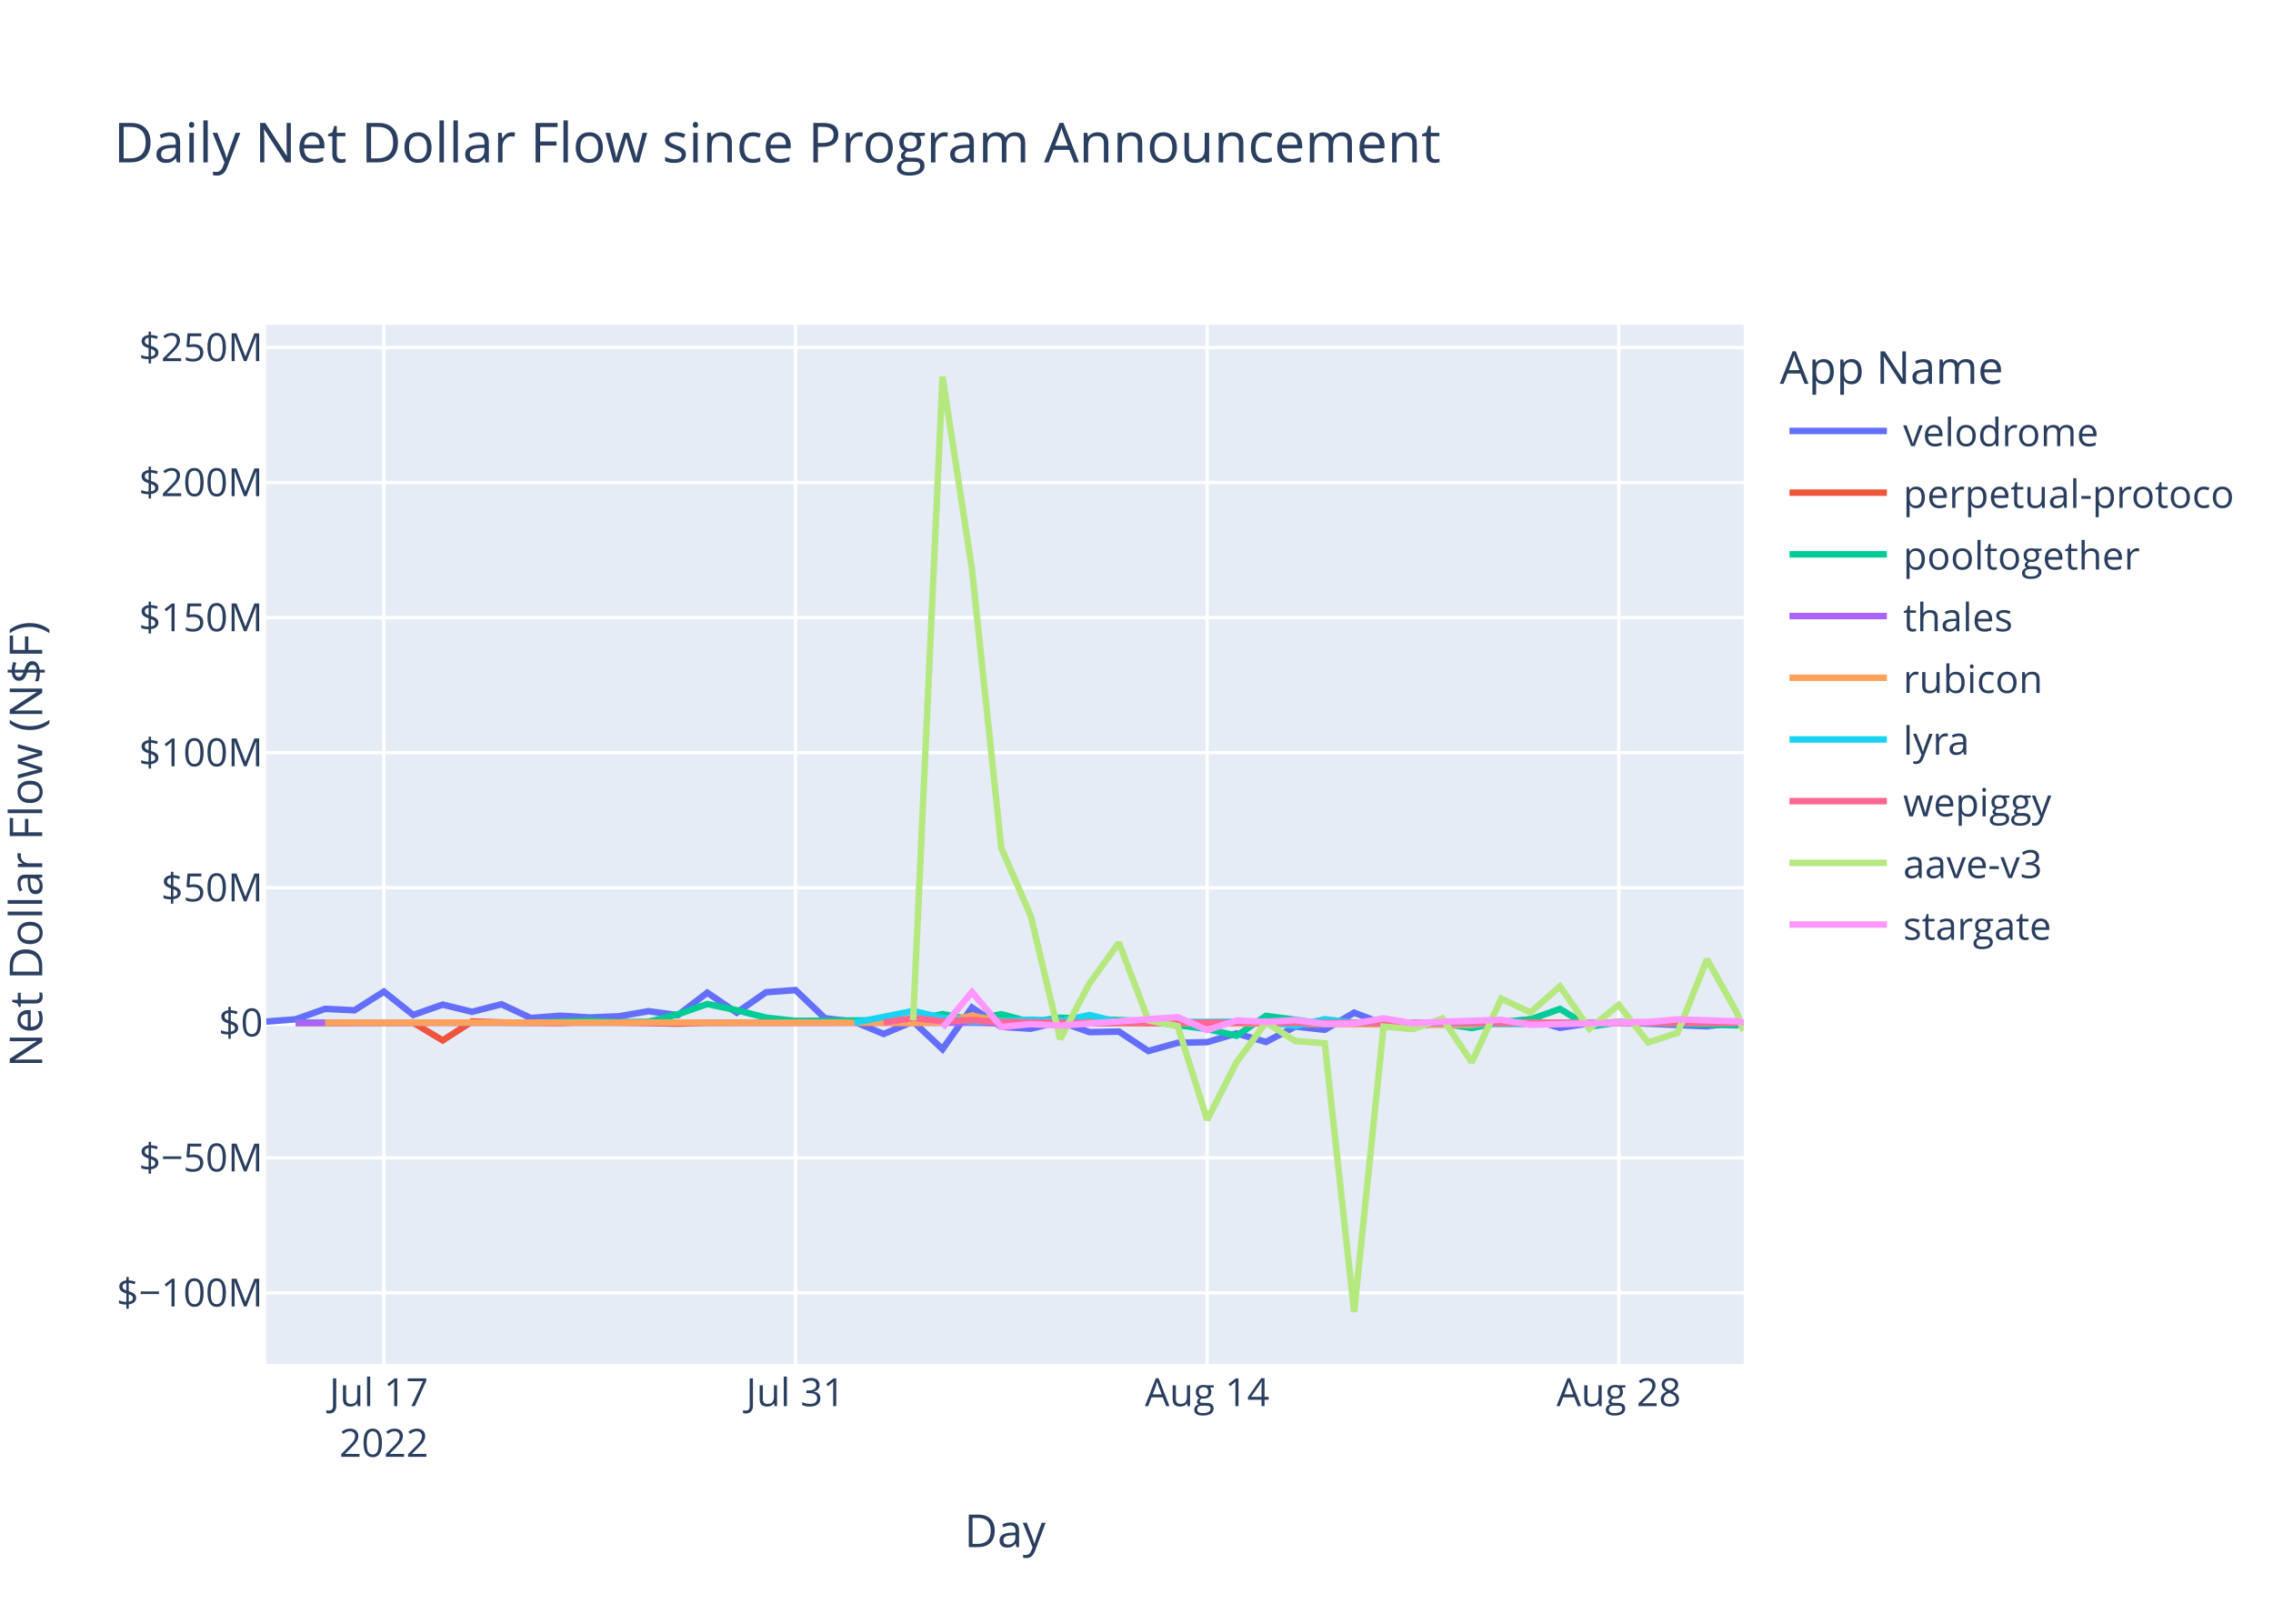
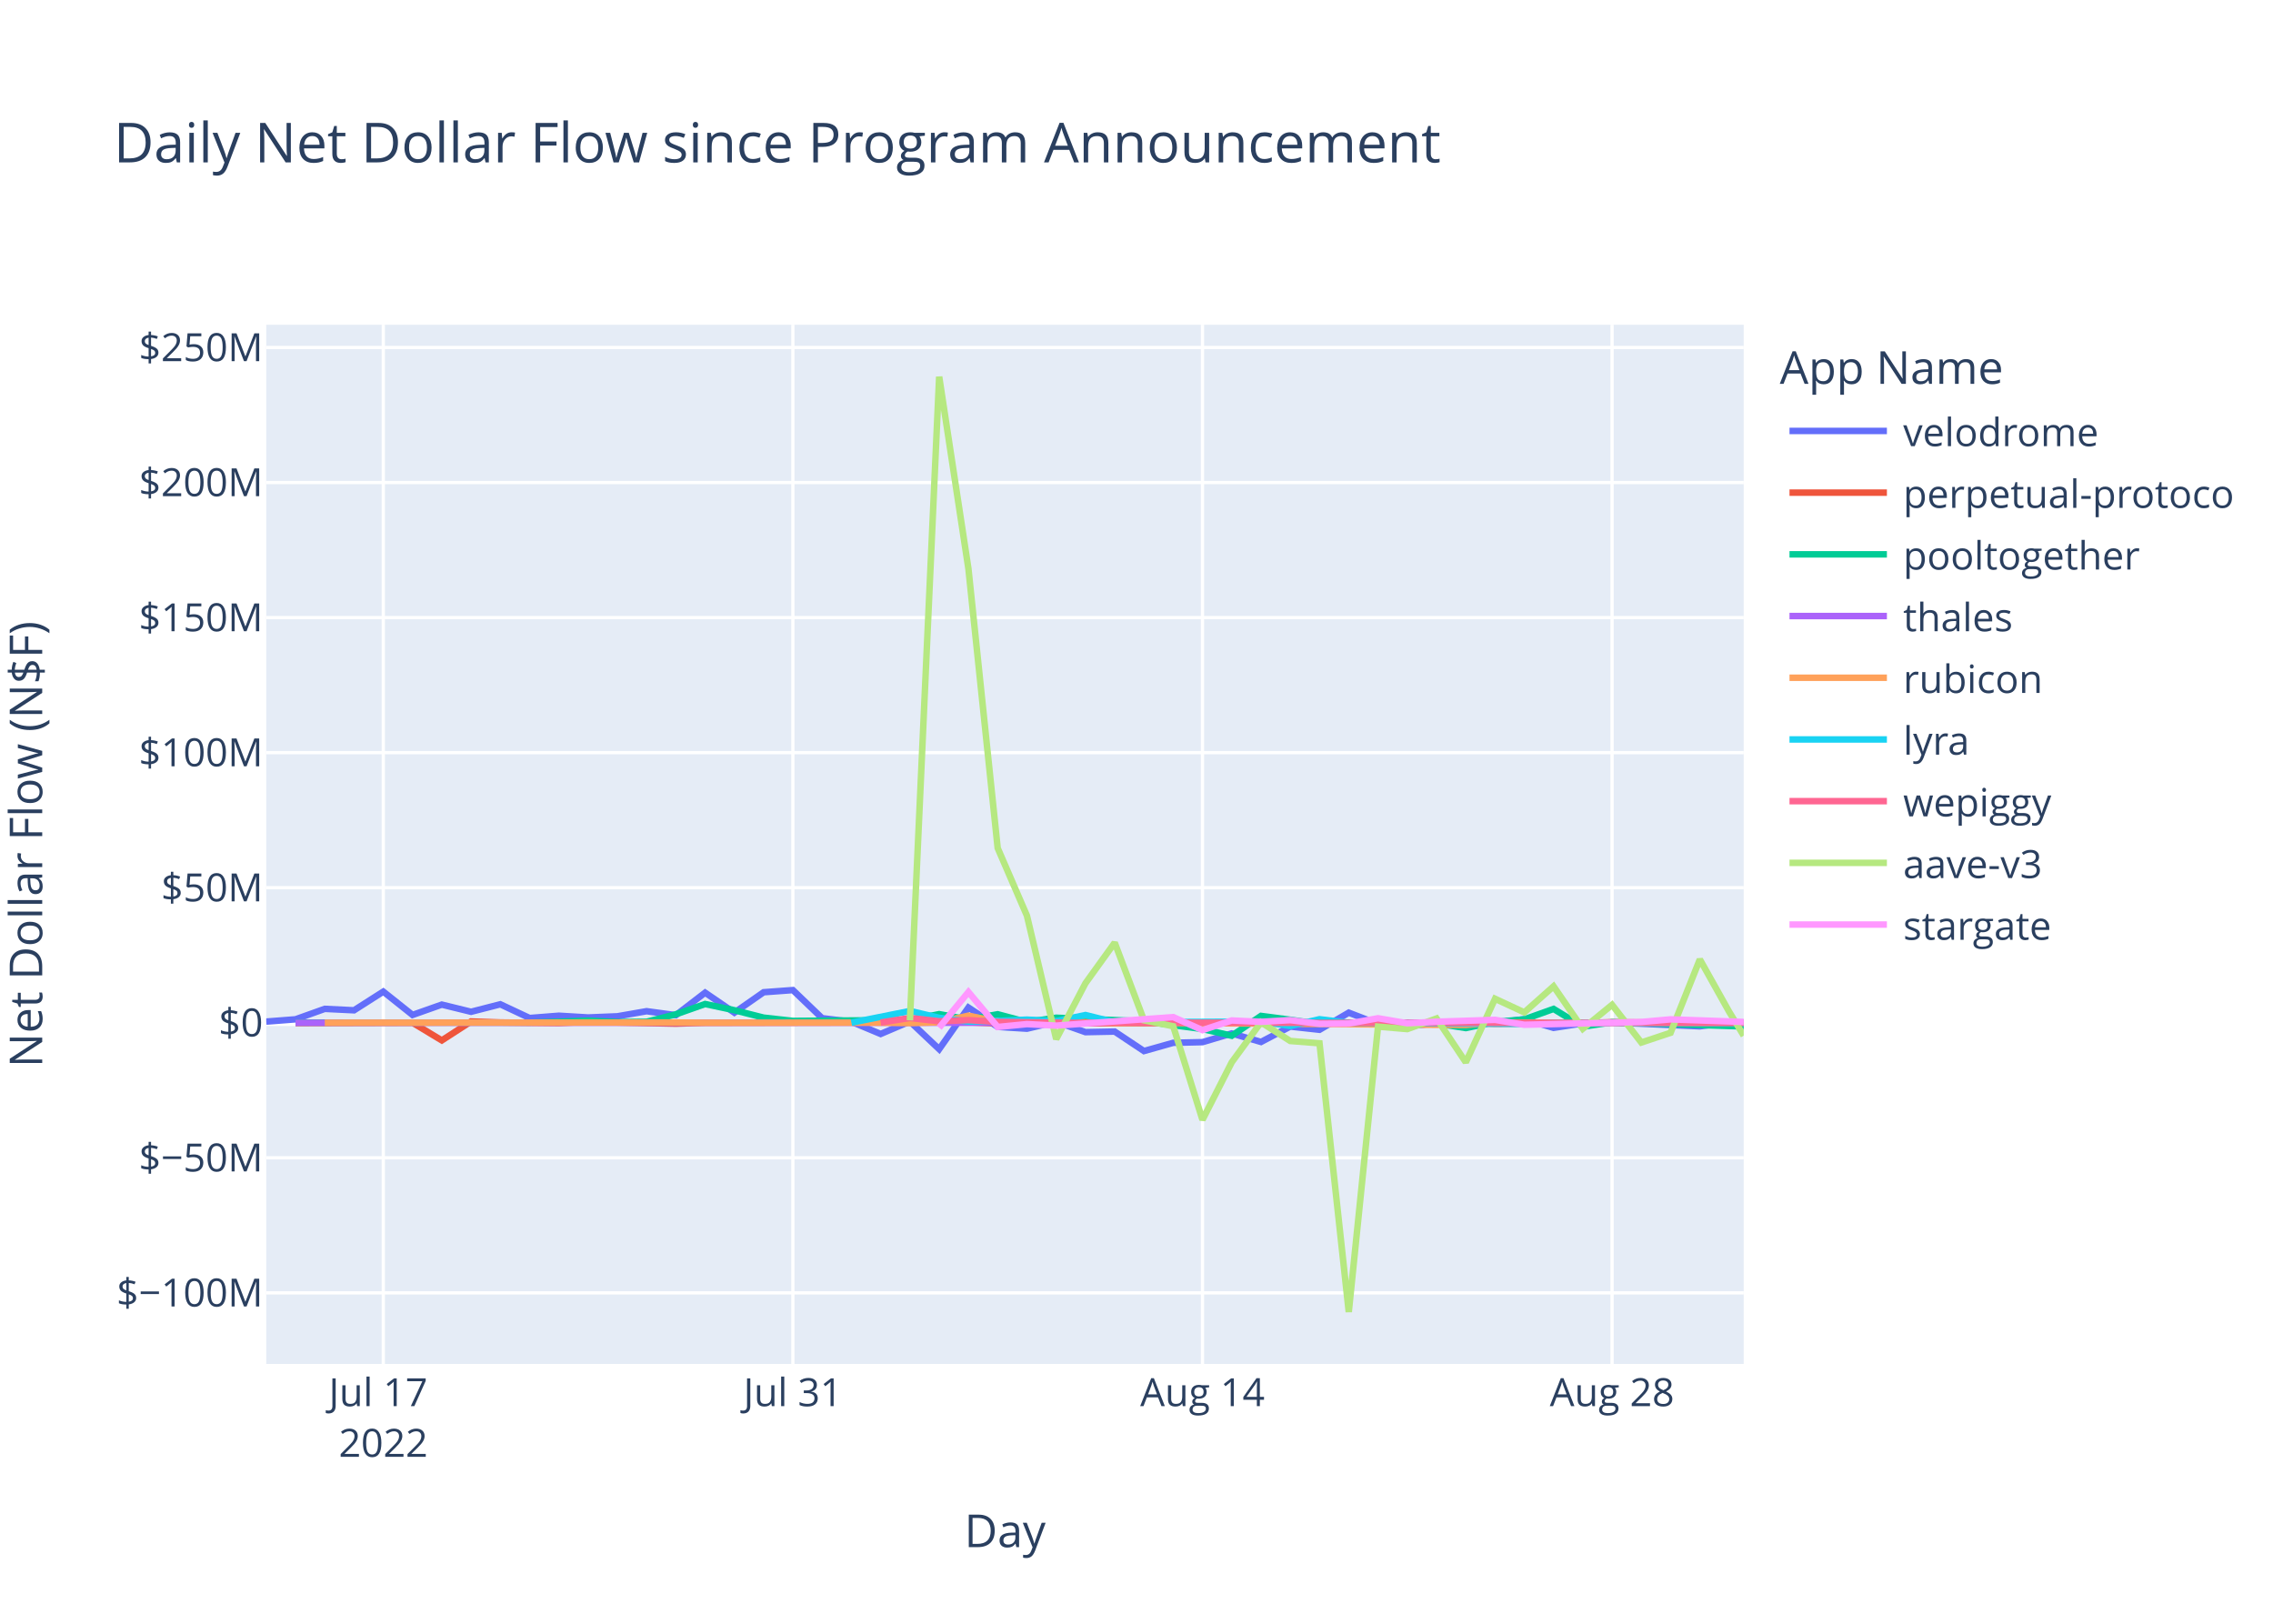
<svg xmlns="http://www.w3.org/2000/svg" class="main-svg" width="700" height="500" style="" viewBox="0 0 700 500">
  <rect x="0" y="0" width="700" height="500" style="fill: rgb(255, 255, 255); fill-opacity: 1;" />
-   <defs id="defs-1211f0">
+   <defs id="defs-f71362">
    <g class="clips">
-       <clipPath id="clip1211f0xyplot" class="plotclip">
+       <clipPath id="clipf71362xyplot" class="plotclip">
        <rect width="455" height="320" />
      </clipPath>
-       <clipPath class="axesclip" id="clip1211f0x">
+       <clipPath class="axesclip" id="clipf71362x">
        <rect x="82" y="0" width="455" height="500" />
      </clipPath>
-       <clipPath class="axesclip" id="clip1211f0y">
+       <clipPath class="axesclip" id="clipf71362y">
        <rect x="0" y="100" width="700" height="320" />
      </clipPath>
-       <clipPath class="axesclip" id="clip1211f0xy">
+       <clipPath class="axesclip" id="clipf71362xy">
        <rect x="82" y="100" width="455" height="320" />
      </clipPath>
    </g>
    <g class="gradients" />
    <g class="patterns" />
  </defs>
  <g class="bglayer">
    <rect class="bg" x="82" y="100" width="455" height="320" style="fill: rgb(229, 236, 246); fill-opacity: 1; stroke-width: 0;" />
  </g>
  <g class="layer-below">
    <g class="imagelayer" />
    <g class="shapelayer" />
  </g>
  <g class="cartesianlayer">
    <g class="subplot xy">
      <g class="layer-subplot">
        <g class="shapelayer" />
        <g class="imagelayer" />
      </g>
      <g class="minor-gridlayer">
        <g class="x" />
        <g class="y" />
      </g>
      <g class="gridlayer">
        <g class="x">
-           <path class="xgrid crisp" transform="translate(118.22,0)" d="M0,100v320" style="stroke: rgb(255, 255, 255); stroke-opacity: 1; stroke-width: 1px;" />
-           <path class="xgrid crisp" transform="translate(244.99,0)" d="M0,100v320" style="stroke: rgb(255, 255, 255); stroke-opacity: 1; stroke-width: 1px;" />
-           <path class="xgrid crisp" transform="translate(371.76,0)" d="M0,100v320" style="stroke: rgb(255, 255, 255); stroke-opacity: 1; stroke-width: 1px;" />
-           <path class="xgrid crisp" transform="translate(498.52,0)" d="M0,100v320" style="stroke: rgb(255, 255, 255); stroke-opacity: 1; stroke-width: 1px;" />
+           <path class="xgrid crisp" transform="translate(118.04,0)" d="M0,100v320" style="stroke: rgb(255, 255, 255); stroke-opacity: 1; stroke-width: 1px;" />
+           <path class="xgrid crisp" transform="translate(244.18,0)" d="M0,100v320" style="stroke: rgb(255, 255, 255); stroke-opacity: 1; stroke-width: 1px;" />
+           <path class="xgrid crisp" transform="translate(370.32,0)" d="M0,100v320" style="stroke: rgb(255, 255, 255); stroke-opacity: 1; stroke-width: 1px;" />
+           <path class="xgrid crisp" transform="translate(496.46,0)" d="M0,100v320" style="stroke: rgb(255, 255, 255); stroke-opacity: 1; stroke-width: 1px;" />
        </g>
        <g class="y">
          <path class="ygrid crisp" transform="translate(0,398.11)" d="M82,0h455" style="stroke: rgb(255, 255, 255); stroke-opacity: 1; stroke-width: 1px;" />
          <path class="ygrid crisp" transform="translate(0,356.52)" d="M82,0h455" style="stroke: rgb(255, 255, 255); stroke-opacity: 1; stroke-width: 1px;" />
          <path class="ygrid crisp" transform="translate(0,273.35)" d="M82,0h455" style="stroke: rgb(255, 255, 255); stroke-opacity: 1; stroke-width: 1px;" />
          <path class="ygrid crisp" transform="translate(0,231.76)" d="M82,0h455" style="stroke: rgb(255, 255, 255); stroke-opacity: 1; stroke-width: 1px;" />
          <path class="ygrid crisp" transform="translate(0,190.18)" d="M82,0h455" style="stroke: rgb(255, 255, 255); stroke-opacity: 1; stroke-width: 1px;" />
          <path class="ygrid crisp" transform="translate(0,148.59)" d="M82,0h455" style="stroke: rgb(255, 255, 255); stroke-opacity: 1; stroke-width: 1px;" />
          <path class="ygrid crisp" transform="translate(0,107.01)" d="M82,0h455" style="stroke: rgb(255, 255, 255); stroke-opacity: 1; stroke-width: 1px;" />
        </g>
      </g>
      <g class="zerolinelayer">
        <path class="yzl zl crisp" transform="translate(0,314.94)" d="M82,0h455" style="stroke: rgb(255, 255, 255); stroke-opacity: 1; stroke-width: 2px;" />
      </g>
      <path class="xlines-below" />
      <path class="ylines-below" />
      <g class="overlines-below" />
      <g class="xaxislayer-below" />
      <g class="yaxislayer-below" />
      <g class="overaxes-below" />
-       <g class="plot" transform="translate(82,100)" clip-path="url(#clip1211f0xyplot)">
+       <g class="plot" transform="translate(82,100)" clip-path="url(#clipf71362xyplot)">
        <g class="scatterlayer mlayer">
-           <g class="trace scatter trace3a014c" style="stroke-miterlimit: 2; opacity: 1;">
-             <g class="fills" />
-             <g class="errorbars" />
-             <g class="lines">
-               <path class="js-line" d="M0,214.58L9.05,213.88L18.11,210.66L27.16,211.1L36.22,205.35L45.27,212.53L54.33,209.35L63.38,211.56L72.44,209.25L81.49,213.48L90.55,212.77L99.6,213.31L108.66,212.95L117.71,211.38L126.77,212.6L135.82,205.67L144.88,211.83L153.93,205.54L162.99,204.88L172.04,213.53L181.1,214.62L190.15,218.39L199.21,214.55L208.26,223.07L217.32,210.26L226.37,216.21L235.43,216.77L244.48,214.64L253.54,217.83L262.59,217.65L271.65,223.65L280.7,221.11L289.76,220.91L298.81,218.23L307.87,220.85L316.92,216.11L325.98,217.1L335.03,211.83L344.09,215.3L353.14,216L362.2,215.09L371.25,214.65L380.31,214.97L389.36,213.85L398.41,216.51L407.47,215.12L416.52,214.83L443.69,216.04L452.74,214.83L455,215.19" style="vector-effect: non-scaling-stroke; fill: none; stroke: rgb(99, 110, 250); stroke-opacity: 1; stroke-width: 2px; opacity: 1;" />
-             </g>
-             <g class="points" />
-             <g class="text" />
-           </g>
-           <g class="trace scatter trace155f91" style="stroke-miterlimit: 2; opacity: 1;">
-             <g class="fills" />
-             <g class="errorbars" />
-             <g class="lines">
-               <path class="js-line" d="M9.05,215.03L45.27,214.93L54.33,220.37L63.38,214.54L72.44,214.84L90.55,215.03L99.6,214.66L126.77,215.22L135.82,214.94L217.32,214.79L226.37,215.14L371.25,214.95L380.31,215.26L407.47,215.02L416.52,214.78L452.74,215.06L455,214.92" style="vector-effect: non-scaling-stroke; fill: none; stroke: rgb(239, 85, 59); stroke-opacity: 1; stroke-width: 2px; opacity: 1;" />
-             </g>
-             <g class="points" />
-             <g class="text" />
-           </g>
-           <g class="trace scatter trace94363e" style="stroke-miterlimit: 2; opacity: 1;">
-             <g class="fills" />
-             <g class="errorbars" />
-             <g class="lines">
-               <path class="js-line" d="M9.05,214.87L81.49,214.88L90.55,214.62L99.6,214.26L108.66,214.72L117.71,214.64L126.77,212.34L135.82,209.17L144.88,211.08L153.93,213.36L162.99,214.36L199.21,214.1L208.26,212.28L217.32,213.95L226.37,212.32L235.43,214.71L244.48,213.39L271.65,214.48L280.7,215.68L289.76,216.87L298.81,218.94L307.87,212.83L316.92,214.01L325.98,215.31L335.03,214.93L353.14,214.93L362.2,215.17L371.25,216.57L380.31,214.69L389.36,213.9L398.41,210.68L407.47,216.16L416.52,214.78L452.74,215.74L455,215.01" style="vector-effect: non-scaling-stroke; fill: none; stroke: rgb(0, 204, 150); stroke-opacity: 1; stroke-width: 2px; opacity: 1;" />
-             </g>
-             <g class="points" />
-             <g class="text" />
-           </g>
-           <g class="trace scatter trace54d722" style="stroke-miterlimit: 2; opacity: 1;">
-             <g class="fills" />
-             <g class="errorbars" />
-             <g class="lines">
-               <path class="js-line" d="M9.05,214.95L353.14,214.94L362.2,214.96L455,214.93" style="vector-effect: non-scaling-stroke; fill: none; stroke: rgb(171, 99, 250); stroke-opacity: 1; stroke-width: 2px; opacity: 1;" />
-             </g>
-             <g class="points" />
-             <g class="text" />
-           </g>
-           <g class="trace scatter trace30c091" style="stroke-miterlimit: 2; opacity: 1;">
-             <g class="fills" />
-             <g class="errorbars" />
-             <g class="lines">
-               <path class="js-line" d="M18.11,214.93L126.77,214.86L135.82,214.94L190.15,214.91L199.21,215.04L208.26,214.79L217.32,212.75L226.37,214.64L235.43,214.2L262.59,215.05L271.65,214.96L371.25,215.63L380.31,214.86L434.63,214.91L443.69,214.93L455,214.92" style="vector-effect: non-scaling-stroke; fill: none; stroke: rgb(255, 161, 90); stroke-opacity: 1; stroke-width: 2px; opacity: 1;" />
-             </g>
-             <g class="points" />
-             <g class="text" />
-           </g>
-           <g class="trace scatter trace294781" style="stroke-miterlimit: 2; opacity: 1;">
-             <g class="fills" />
-             <g class="errorbars" />
-             <g class="lines">
-               <path class="js-line" d="M181.1,214.92L199.21,211.31L208.26,213.4L217.32,214.58L226.37,214.36L235.43,213.97L244.48,214.43L253.54,212.56L262.59,214.79L307.87,214.58L316.92,215.93L325.98,213.85L335.03,214.96L389.36,215.29L398.41,214.99L416.52,214.92L425.58,215.01L455,214.99" style="vector-effect: non-scaling-stroke; fill: none; stroke: rgb(25, 211, 243); stroke-opacity: 1; stroke-width: 2px; opacity: 1;" />
-             </g>
-             <g class="points" />
-             <g class="text" />
-           </g>
-           <g class="trace scatter traceed882d" style="stroke-miterlimit: 2; opacity: 1;">
-             <g class="fills" />
-             <g class="errorbars" />
-             <g class="lines">
-               <path class="js-line" d="M190.15,214.87L199.21,213.46L208.26,214.49L217.32,214.13L226.37,214.68L253.54,214.99L262.59,214.87L325.98,214.97L335.03,214.97L455,214.99" style="vector-effect: non-scaling-stroke; fill: none; stroke: rgb(255, 102, 146); stroke-opacity: 1; stroke-width: 2px; opacity: 1;" />
-             </g>
-             <g class="points" />
-             <g class="text" />
-           </g>
-           <g class="trace scatter trace60c94c" style="stroke-miterlimit: 2; opacity: 1;">
-             <g class="fills" />
-             <g class="errorbars" />
-             <g class="lines">
-               <path class="js-line" d="M199.21,214.19L208.26,16L217.32,75.15L226.37,161.15L235.43,181.98L244.48,219.98L253.54,202.78L262.59,190.28L271.65,214.18L280.7,216.01L289.76,244.83L298.81,227.11L307.87,214.8L316.92,220.55L325.98,221.26L335.03,304L344.09,216.13L353.14,216.89L362.2,213.62L371.25,227.11L380.31,207.55L389.36,211.74L398.41,203.72L407.47,216.78L416.52,209.42L425.58,221.02L434.63,218.02L443.69,195.43L452.74,211.52L455,217.43" style="vector-effect: non-scaling-stroke; fill: none; stroke: rgb(182, 232, 128); stroke-opacity: 1; stroke-width: 2px; opacity: 1;" />
-             </g>
-             <g class="points" />
-             <g class="text" />
-           </g>
-           <g class="trace scatter trace2f2c7c" style="stroke-miterlimit: 2; opacity: 1;">
-             <g class="fills" />
-             <g class="errorbars" />
-             <g class="lines">
-               <path class="js-line" d="M208.26,216.46L217.32,205.48L226.37,216.24L235.43,215.35L244.48,215.82L280.7,213.2L289.76,217.21L298.81,214.23L307.87,214.66L316.92,214.13L325.98,215.27L335.03,215.18L344.09,213.55L353.14,215.09L362.2,214.62L380.31,214.04L389.36,215.56L425.58,214.7L434.63,213.89L452.74,214.48L455,214.86" style="vector-effect: non-scaling-stroke; fill: none; stroke: rgb(255, 151, 255); stroke-opacity: 1; stroke-width: 2px; opacity: 1;" />
+           <g class="trace scatter tracef80952" style="stroke-miterlimit: 2; opacity: 1;">
+             <g class="fills" />
+             <g class="errorbars" />
+             <g class="lines">
+               <path class="js-line" d="M0,214.58L9.01,213.88L18.02,210.66L27.03,211.1L36.04,205.35L45.05,212.53L54.06,209.35L63.07,211.56L72.08,209.25L81.09,213.48L90.1,212.77L99.11,213.31L108.12,212.95L117.13,211.38L126.14,212.6L135.15,205.67L144.16,211.83L153.17,205.54L162.18,204.88L171.19,213.53L180.2,214.62L189.21,218.39L198.22,214.55L207.23,223.07L216.24,210.26L225.25,216.21L234.26,216.77L243.27,214.64L252.28,217.83L261.29,217.65L270.3,223.65L279.31,221.11L288.32,220.91L297.33,218.23L306.34,220.85L315.35,216.11L324.36,217.1L333.37,211.83L342.38,215.3L351.39,216L360.4,215.09L369.41,214.65L378.42,214.97L387.43,213.85L396.44,216.51L405.45,215.12L414.46,214.83L441.49,216.04L450.5,214.83L455,215.47" style="vector-effect: non-scaling-stroke; fill: none; stroke: rgb(99, 110, 250); stroke-opacity: 1; stroke-width: 2px; opacity: 1;" />
+             </g>
+             <g class="points" />
+             <g class="text" />
+           </g>
+           <g class="trace scatter trace98c66c" style="stroke-miterlimit: 2; opacity: 1;">
+             <g class="fills" />
+             <g class="errorbars" />
+             <g class="lines">
+               <path class="js-line" d="M9.01,215.03L45.05,214.93L54.06,220.37L63.07,214.54L72.08,214.84L90.1,215.03L99.11,214.66L126.14,215.22L135.15,214.94L216.24,214.79L225.25,215.14L369.41,214.95L378.42,215.26L405.45,215.02L414.46,214.78L450.5,215.06L455,214.9" style="vector-effect: non-scaling-stroke; fill: none; stroke: rgb(239, 85, 59); stroke-opacity: 1; stroke-width: 2px; opacity: 1;" />
+             </g>
+             <g class="points" />
+             <g class="text" />
+           </g>
+           <g class="trace scatter trace005467" style="stroke-miterlimit: 2; opacity: 1;">
+             <g class="fills" />
+             <g class="errorbars" />
+             <g class="lines">
+               <path class="js-line" d="M9.01,214.87L81.09,214.88L90.1,214.62L99.11,214.26L108.12,214.72L117.13,214.64L126.14,212.34L135.15,209.17L144.16,211.08L153.17,213.36L162.18,214.36L198.22,214.1L207.23,212.28L216.24,213.95L225.25,212.32L234.26,214.71L243.27,213.39L270.3,214.48L279.31,215.68L288.32,216.87L297.33,218.94L306.34,212.83L315.35,214.01L324.36,215.31L333.37,214.93L351.39,214.93L360.4,215.17L369.41,216.57L378.42,214.69L387.43,213.9L396.44,210.68L405.45,216.16L414.46,214.78L455,216.08" style="vector-effect: non-scaling-stroke; fill: none; stroke: rgb(0, 204, 150); stroke-opacity: 1; stroke-width: 2px; opacity: 1;" />
+             </g>
+             <g class="points" />
+             <g class="text" />
+           </g>
+           <g class="trace scatter trace6bfacf" style="stroke-miterlimit: 2; opacity: 1;">
+             <g class="fills" />
+             <g class="errorbars" />
+             <g class="lines">
+               <path class="js-line" d="M9.01,214.95L351.39,214.94L360.4,214.96L455,214.93" style="vector-effect: non-scaling-stroke; fill: none; stroke: rgb(171, 99, 250); stroke-opacity: 1; stroke-width: 2px; opacity: 1;" />
+             </g>
+             <g class="points" />
+             <g class="text" />
+           </g>
+           <g class="trace scatter tracefb6318" style="stroke-miterlimit: 2; opacity: 1;">
+             <g class="fills" />
+             <g class="errorbars" />
+             <g class="lines">
+               <path class="js-line" d="M18.02,214.93L126.14,214.86L135.15,214.94L189.21,214.91L198.22,215.04L207.23,214.79L216.24,212.75L225.25,214.64L234.26,214.2L261.29,215.05L270.3,214.96L369.41,215.63L378.42,214.86L432.48,214.91L441.49,214.93L455,214.89" style="vector-effect: non-scaling-stroke; fill: none; stroke: rgb(255, 161, 90); stroke-opacity: 1; stroke-width: 2px; opacity: 1;" />
+             </g>
+             <g class="points" />
+             <g class="text" />
+           </g>
+           <g class="trace scatter trace3ba69c" style="stroke-miterlimit: 2; opacity: 1;">
+             <g class="fills" />
+             <g class="errorbars" />
+             <g class="lines">
+               <path class="js-line" d="M180.2,214.92L198.22,211.31L207.23,213.4L216.24,214.58L225.25,214.36L234.26,213.97L243.27,214.43L252.28,212.56L261.29,214.79L306.34,214.58L315.35,215.93L324.36,213.85L333.37,214.96L387.43,215.29L396.44,214.99L414.46,214.92L423.47,215.01L455,214.98" style="vector-effect: non-scaling-stroke; fill: none; stroke: rgb(25, 211, 243); stroke-opacity: 1; stroke-width: 2px; opacity: 1;" />
+             </g>
+             <g class="points" />
+             <g class="text" />
+           </g>
+           <g class="trace scatter trace5da6fc" style="stroke-miterlimit: 2; opacity: 1;">
+             <g class="fills" />
+             <g class="errorbars" />
+             <g class="lines">
+               <path class="js-line" d="M189.21,214.87L198.22,213.46L207.23,214.49L216.24,214.13L225.25,214.68L252.28,214.99L261.29,214.87L324.36,214.97L333.37,214.97L455,214.98" style="vector-effect: non-scaling-stroke; fill: none; stroke: rgb(255, 102, 146); stroke-opacity: 1; stroke-width: 2px; opacity: 1;" />
+             </g>
+             <g class="points" />
+             <g class="text" />
+           </g>
+           <g class="trace scatter tracee82bbe" style="stroke-miterlimit: 2; opacity: 1;">
+             <g class="fills" />
+             <g class="errorbars" />
+             <g class="lines">
+               <path class="js-line" d="M198.22,214.19L207.23,16L216.24,75.15L225.25,161.15L234.26,181.98L243.27,219.98L252.28,202.78L261.29,190.28L270.3,214.18L279.31,216.01L288.32,244.83L297.33,227.11L306.34,214.8L315.35,220.55L324.36,221.26L333.37,304L342.38,216.13L351.39,216.89L360.4,213.62L369.41,227.11L378.42,207.55L387.43,211.74L396.44,203.72L405.45,216.78L414.46,209.42L423.47,221.02L432.48,218.02L441.49,195.43L450.5,211.52L455,218.91" style="vector-effect: non-scaling-stroke; fill: none; stroke: rgb(182, 232, 128); stroke-opacity: 1; stroke-width: 2px; opacity: 1;" />
+             </g>
+             <g class="points" />
+             <g class="text" />
+           </g>
+           <g class="trace scatter trace68abcb" style="stroke-miterlimit: 2; opacity: 1;">
+             <g class="fills" />
+             <g class="errorbars" />
+             <g class="lines">
+               <path class="js-line" d="M207.23,216.46L216.24,205.48L225.25,216.24L234.26,215.35L243.27,215.82L279.31,213.2L288.32,217.21L297.33,214.23L306.34,214.66L315.35,214.13L324.36,215.27L333.37,215.18L342.38,213.55L351.39,215.09L360.4,214.62L378.42,214.04L387.43,215.56L423.47,214.7L432.48,213.89L455,214.69" style="vector-effect: non-scaling-stroke; fill: none; stroke: rgb(255, 151, 255); stroke-opacity: 1; stroke-width: 2px; opacity: 1;" />
            </g>
            <g class="points" />
            <g class="text" />
          </g>
        </g>
      </g>
      <g class="overplot" />
      <path class="xlines-above crisp" d="M0,0" style="fill: none;" />
      <path class="ylines-above crisp" d="M0,0" style="fill: none;" />
      <g class="overlines-above" />
      <g class="xaxislayer-above">
        <g class="xtick">
-           <text text-anchor="middle" x="0" y="433" transform="translate(118.22,0)" style="font-family: 'Open Sans', verdana, arial, sans-serif; font-size: 12px; fill: rgb(42, 63, 95); fill-opacity: 1; white-space: pre; opacity: 1;">
+           <text text-anchor="middle" x="0" y="433" transform="translate(118.04,0)" style="font-family: 'Open Sans', verdana, arial, sans-serif; font-size: 12px; fill: rgb(42, 63, 95); fill-opacity: 1; white-space: pre; opacity: 1;">
            <tspan class="line" dy="0em" x="0" y="433">Jul 17</tspan>
            <tspan class="line" dy="1.3em" x="0" y="433">2022</tspan>
          </text>
        </g>
        <g class="xtick">
-           <text text-anchor="middle" x="0" y="433" style="font-family: 'Open Sans', verdana, arial, sans-serif; font-size: 12px; fill: rgb(42, 63, 95); fill-opacity: 1; white-space: pre; opacity: 1;" transform="translate(244.99,0)">Jul 31</text>
+           <text text-anchor="middle" x="0" y="433" style="font-family: 'Open Sans', verdana, arial, sans-serif; font-size: 12px; fill: rgb(42, 63, 95); fill-opacity: 1; white-space: pre; opacity: 1;" transform="translate(244.18,0)">Jul 31</text>
        </g>
        <g class="xtick">
-           <text text-anchor="middle" x="0" y="433" style="font-family: 'Open Sans', verdana, arial, sans-serif; font-size: 12px; fill: rgb(42, 63, 95); fill-opacity: 1; white-space: pre; opacity: 1;" transform="translate(371.76,0)">Aug 14</text>
+           <text text-anchor="middle" x="0" y="433" style="font-family: 'Open Sans', verdana, arial, sans-serif; font-size: 12px; fill: rgb(42, 63, 95); fill-opacity: 1; white-space: pre; opacity: 1;" transform="translate(370.32,0)">Aug 14</text>
        </g>
        <g class="xtick">
-           <text text-anchor="middle" x="0" y="433" style="font-family: 'Open Sans', verdana, arial, sans-serif; font-size: 12px; fill: rgb(42, 63, 95); fill-opacity: 1; white-space: pre; opacity: 1;" transform="translate(498.52,0)">Aug 28</text>
+           <text text-anchor="middle" x="0" y="433" style="font-family: 'Open Sans', verdana, arial, sans-serif; font-size: 12px; fill: rgb(42, 63, 95); fill-opacity: 1; white-space: pre; opacity: 1;" transform="translate(496.46,0)">Aug 28</text>
        </g>
      </g>
      <g class="yaxislayer-above">
        <g class="ytick">
          <text text-anchor="end" x="81" y="4.2" transform="translate(0,398.11)" style="font-family: 'Open Sans', verdana, arial, sans-serif; font-size: 12px; fill: rgb(42, 63, 95); fill-opacity: 1; white-space: pre; opacity: 1;">$−100M</text>
        </g>
        <g class="ytick">
          <text text-anchor="end" x="81" y="4.2" style="font-family: 'Open Sans', verdana, arial, sans-serif; font-size: 12px; fill: rgb(42, 63, 95); fill-opacity: 1; white-space: pre; opacity: 1;" transform="translate(0,356.52)">$−50M</text>
        </g>
        <g class="ytick">
          <text text-anchor="end" x="81" y="4.2" style="font-family: 'Open Sans', verdana, arial, sans-serif; font-size: 12px; fill: rgb(42, 63, 95); fill-opacity: 1; white-space: pre; opacity: 1;" transform="translate(0,314.94)">$0</text>
        </g>
        <g class="ytick">
          <text text-anchor="end" x="81" y="4.2" style="font-family: 'Open Sans', verdana, arial, sans-serif; font-size: 12px; fill: rgb(42, 63, 95); fill-opacity: 1; white-space: pre; opacity: 1;" transform="translate(0,273.35)">$50M</text>
        </g>
        <g class="ytick">
          <text text-anchor="end" x="81" y="4.2" style="font-family: 'Open Sans', verdana, arial, sans-serif; font-size: 12px; fill: rgb(42, 63, 95); fill-opacity: 1; white-space: pre; opacity: 1;" transform="translate(0,231.76)">$100M</text>
        </g>
        <g class="ytick">
          <text text-anchor="end" x="81" y="4.2" style="font-family: 'Open Sans', verdana, arial, sans-serif; font-size: 12px; fill: rgb(42, 63, 95); fill-opacity: 1; white-space: pre; opacity: 1;" transform="translate(0,190.18)">$150M</text>
        </g>
        <g class="ytick">
          <text text-anchor="end" x="81" y="4.2" style="font-family: 'Open Sans', verdana, arial, sans-serif; font-size: 12px; fill: rgb(42, 63, 95); fill-opacity: 1; white-space: pre; opacity: 1;" transform="translate(0,148.59)">$200M</text>
        </g>
        <g class="ytick">
          <text text-anchor="end" x="81" y="4.2" style="font-family: 'Open Sans', verdana, arial, sans-serif; font-size: 12px; fill: rgb(42, 63, 95); fill-opacity: 1; white-space: pre; opacity: 1;" transform="translate(0,107.01)">$250M</text>
        </g>
      </g>
      <g class="overaxes-above" />
    </g>
  </g>
  <g class="polarlayer" />
  <g class="smithlayer" />
  <g class="ternarylayer" />
  <g class="geolayer" />
  <g class="funnelarealayer" />
  <g class="pielayer" />
  <g class="iciclelayer" />
  <g class="treemaplayer" />
  <g class="sunburstlayer" />
  <g class="glimages" />
-   <defs id="topdefs-1211f0">
+   <defs id="topdefs-f71362">
    <g class="clips" />
-     <clipPath id="legend1211f0">
+     <clipPath id="legendf71362">
      <rect width="142" height="200" x="0" y="0" />
    </clipPath>
  </defs>
  <g class="layer-above">
    <g class="imagelayer" />
    <g class="shapelayer" />
  </g>
  <g class="infolayer">
    <g class="legend" pointer-events="all" transform="translate(546.1,100)">
      <rect class="bg" shape-rendering="crispEdges" style="stroke: rgb(68, 68, 68); stroke-opacity: 1; fill: rgb(255, 255, 255); fill-opacity: 1; stroke-width: 0px;" width="142" height="200" x="0" y="0" />
-       <g class="scrollbox" transform="" clip-path="url(#legend1211f0)">
+       <g class="scrollbox" transform="" clip-path="url(#legendf71362)">
        <text class="legendtitletext" text-anchor="start" x="2" y="18.2" style="font-family: 'Open Sans', verdana, arial, sans-serif; font-size: 14px; fill: rgb(42, 63, 95); fill-opacity: 1; white-space: pre;">App Name</text>
        <g class="groups" transform="">
          <g class="traces" transform="translate(0,32.7)" style="opacity: 1;">
            <text class="legendtext" text-anchor="start" x="40" y="4.68" style="font-family: 'Open Sans', verdana, arial, sans-serif; font-size: 12px; fill: rgb(42, 63, 95); fill-opacity: 1; white-space: pre;">velodrome</text>
            <g class="layers" style="opacity: 1;">
              <g class="legendfill" />
              <g class="legendlines">
                <path class="js-line" d="M5,0h30" style="fill: none; stroke: rgb(99, 110, 250); stroke-opacity: 1; stroke-width: 2px;" />
              </g>
              <g class="legendsymbols">
                <g class="legendpoints" />
              </g>
            </g>
            <rect class="legendtoggle" x="0" y="-9.5" width="136.734" height="19" style="fill: rgb(0, 0, 0); fill-opacity: 0;" />
          </g>
        </g>
        <g class="groups" transform="">
          <g class="traces" transform="translate(0,51.7)" style="opacity: 1;">
            <text class="legendtext" text-anchor="start" x="40" y="4.68" style="font-family: 'Open Sans', verdana, arial, sans-serif; font-size: 12px; fill: rgb(42, 63, 95); fill-opacity: 1; white-space: pre;">perpetual-protocol</text>
            <g class="layers" style="opacity: 1;">
              <g class="legendfill" />
              <g class="legendlines">
                <path class="js-line" d="M5,0h30" style="fill: none; stroke: rgb(239, 85, 59); stroke-opacity: 1; stroke-width: 2px;" />
              </g>
              <g class="legendsymbols">
                <g class="legendpoints" />
              </g>
            </g>
            <rect class="legendtoggle" x="0" y="-9.5" width="136.734" height="19" style="fill: rgb(0, 0, 0); fill-opacity: 0;" />
          </g>
        </g>
        <g class="groups" transform="">
          <g class="traces" transform="translate(0,70.7)" style="opacity: 1;">
            <text class="legendtext" text-anchor="start" x="40" y="4.68" style="font-family: 'Open Sans', verdana, arial, sans-serif; font-size: 12px; fill: rgb(42, 63, 95); fill-opacity: 1; white-space: pre;">pooltogether</text>
            <g class="layers" style="opacity: 1;">
              <g class="legendfill" />
              <g class="legendlines">
                <path class="js-line" d="M5,0h30" style="fill: none; stroke: rgb(0, 204, 150); stroke-opacity: 1; stroke-width: 2px;" />
              </g>
              <g class="legendsymbols">
                <g class="legendpoints" />
              </g>
            </g>
            <rect class="legendtoggle" x="0" y="-9.5" width="136.734" height="19" style="fill: rgb(0, 0, 0); fill-opacity: 0;" />
          </g>
        </g>
        <g class="groups" transform="">
          <g class="traces" transform="translate(0,89.7)" style="opacity: 1;">
            <text class="legendtext" text-anchor="start" x="40" y="4.68" style="font-family: 'Open Sans', verdana, arial, sans-serif; font-size: 12px; fill: rgb(42, 63, 95); fill-opacity: 1; white-space: pre;">thales</text>
            <g class="layers" style="opacity: 1;">
              <g class="legendfill" />
              <g class="legendlines">
                <path class="js-line" d="M5,0h30" style="fill: none; stroke: rgb(171, 99, 250); stroke-opacity: 1; stroke-width: 2px;" />
              </g>
              <g class="legendsymbols">
                <g class="legendpoints" />
              </g>
            </g>
            <rect class="legendtoggle" x="0" y="-9.5" width="136.734" height="19" style="fill: rgb(0, 0, 0); fill-opacity: 0;" />
          </g>
        </g>
        <g class="groups" transform="">
          <g class="traces" transform="translate(0,108.7)" style="opacity: 1;">
            <text class="legendtext" text-anchor="start" x="40" y="4.68" style="font-family: 'Open Sans', verdana, arial, sans-serif; font-size: 12px; fill: rgb(42, 63, 95); fill-opacity: 1; white-space: pre;">rubicon</text>
            <g class="layers" style="opacity: 1;">
              <g class="legendfill" />
              <g class="legendlines">
                <path class="js-line" d="M5,0h30" style="fill: none; stroke: rgb(255, 161, 90); stroke-opacity: 1; stroke-width: 2px;" />
              </g>
              <g class="legendsymbols">
                <g class="legendpoints" />
              </g>
            </g>
            <rect class="legendtoggle" x="0" y="-9.5" width="136.734" height="19" style="fill: rgb(0, 0, 0); fill-opacity: 0;" />
          </g>
        </g>
        <g class="groups" transform="">
          <g class="traces" transform="translate(0,127.7)" style="opacity: 1;">
            <text class="legendtext" text-anchor="start" x="40" y="4.68" style="font-family: 'Open Sans', verdana, arial, sans-serif; font-size: 12px; fill: rgb(42, 63, 95); fill-opacity: 1; white-space: pre;">lyra</text>
            <g class="layers" style="opacity: 1;">
              <g class="legendfill" />
              <g class="legendlines">
                <path class="js-line" d="M5,0h30" style="fill: none; stroke: rgb(25, 211, 243); stroke-opacity: 1; stroke-width: 2px;" />
              </g>
              <g class="legendsymbols">
                <g class="legendpoints" />
              </g>
            </g>
            <rect class="legendtoggle" x="0" y="-9.5" width="136.734" height="19" style="fill: rgb(0, 0, 0); fill-opacity: 0;" />
          </g>
        </g>
        <g class="groups" transform="">
          <g class="traces" transform="translate(0,146.7)" style="opacity: 1;">
            <text class="legendtext" text-anchor="start" x="40" y="4.68" style="font-family: 'Open Sans', verdana, arial, sans-serif; font-size: 12px; fill: rgb(42, 63, 95); fill-opacity: 1; white-space: pre;">wepiggy</text>
            <g class="layers" style="opacity: 1;">
              <g class="legendfill" />
              <g class="legendlines">
                <path class="js-line" d="M5,0h30" style="fill: none; stroke: rgb(255, 102, 146); stroke-opacity: 1; stroke-width: 2px;" />
              </g>
              <g class="legendsymbols">
                <g class="legendpoints" />
              </g>
            </g>
            <rect class="legendtoggle" x="0" y="-9.5" width="136.734" height="19" style="fill: rgb(0, 0, 0); fill-opacity: 0;" />
          </g>
        </g>
        <g class="groups" transform="">
          <g class="traces" transform="translate(0,165.7)" style="opacity: 1;">
            <text class="legendtext" text-anchor="start" x="40" y="4.68" style="font-family: 'Open Sans', verdana, arial, sans-serif; font-size: 12px; fill: rgb(42, 63, 95); fill-opacity: 1; white-space: pre;">aave-v3</text>
            <g class="layers" style="opacity: 1;">
              <g class="legendfill" />
              <g class="legendlines">
                <path class="js-line" d="M5,0h30" style="fill: none; stroke: rgb(182, 232, 128); stroke-opacity: 1; stroke-width: 2px;" />
              </g>
              <g class="legendsymbols">
                <g class="legendpoints" />
              </g>
            </g>
            <rect class="legendtoggle" x="0" y="-9.5" width="136.734" height="19" style="fill: rgb(0, 0, 0); fill-opacity: 0;" />
          </g>
        </g>
        <g class="groups" transform="">
          <g class="traces" transform="translate(0,184.7)" style="opacity: 1;">
            <text class="legendtext" text-anchor="start" x="40" y="4.68" style="font-family: 'Open Sans', verdana, arial, sans-serif; font-size: 12px; fill: rgb(42, 63, 95); fill-opacity: 1; white-space: pre;">stargate</text>
            <g class="layers" style="opacity: 1;">
              <g class="legendfill" />
              <g class="legendlines">
                <path class="js-line" d="M5,0h30" style="fill: none; stroke: rgb(255, 151, 255); stroke-opacity: 1; stroke-width: 2px;" />
              </g>
              <g class="legendsymbols">
                <g class="legendpoints" />
              </g>
            </g>
            <rect class="legendtoggle" x="0" y="-9.5" width="136.734" height="19" style="fill: rgb(0, 0, 0); fill-opacity: 0;" />
          </g>
        </g>
      </g>
      <rect class="scrollbar" rx="20" ry="3" width="0" height="0" style="fill: rgb(128, 139, 164); fill-opacity: 1;" x="0" y="0" />
    </g>
    <g class="g-gtitle">
      <text class="gtitle" x="35" y="50" text-anchor="start" dy="0em" style="font-family: 'Open Sans', verdana, arial, sans-serif; font-size: 17px; fill: rgb(42, 63, 95); opacity: 1; font-weight: normal; white-space: pre;">Daily Net Dollar Flow since Program Announcement</text>
    </g>
    <g class="g-xtitle">
      <text class="xtitle" x="309.5" y="476.409" text-anchor="middle" style="font-family: 'Open Sans', verdana, arial, sans-serif; font-size: 14px; fill: rgb(42, 63, 95); opacity: 1; font-weight: normal; white-space: pre;">Day</text>
    </g>
    <g class="g-ytitle" transform="translate(0.5029297,0)">
      <text class="ytitle" transform="rotate(-90,12.49688,260)" x="12.497" y="260" text-anchor="middle" style="font-family: 'Open Sans', verdana, arial, sans-serif; font-size: 14px; fill: rgb(42, 63, 95); opacity: 1; font-weight: normal; white-space: pre;">Net Dollar Flow (N$F)</text>
    </g>
  </g>
</svg>
